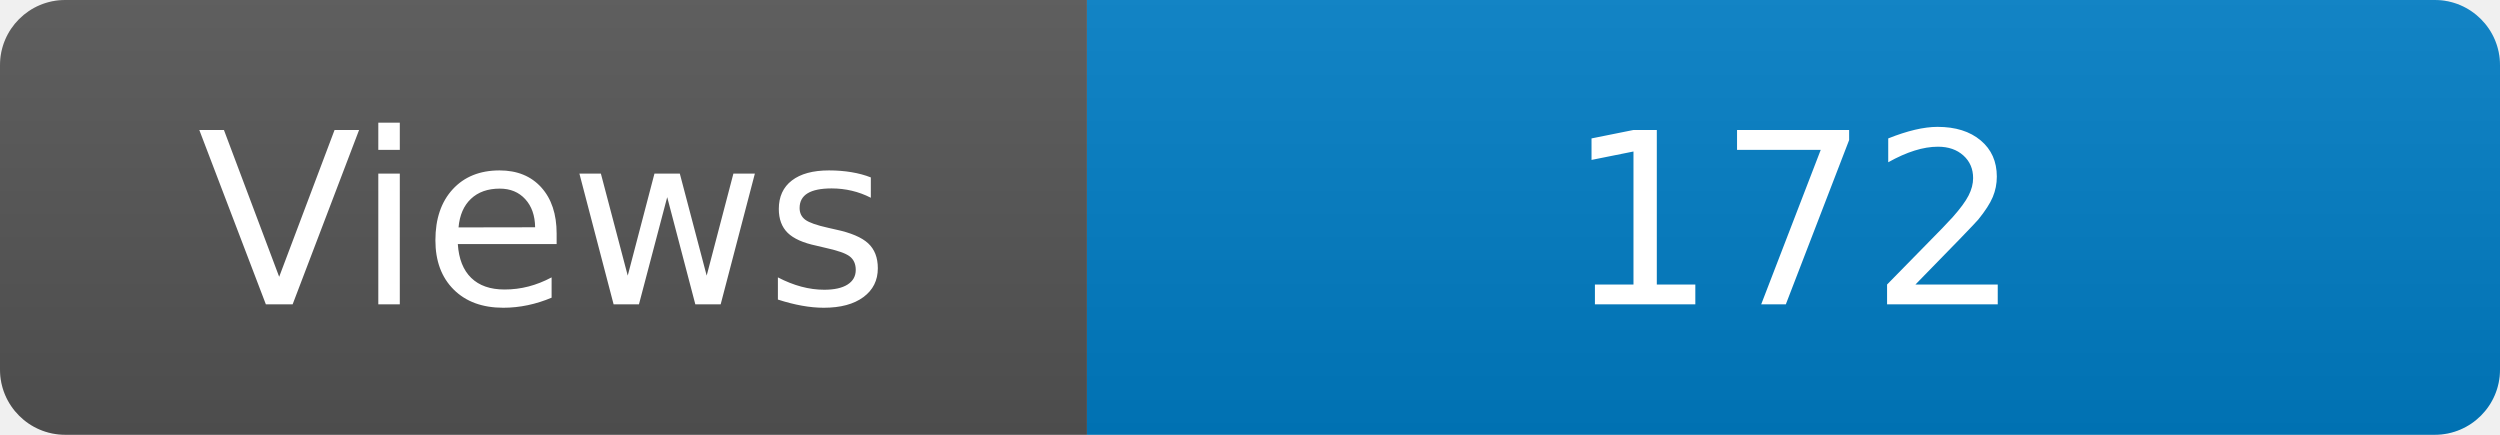
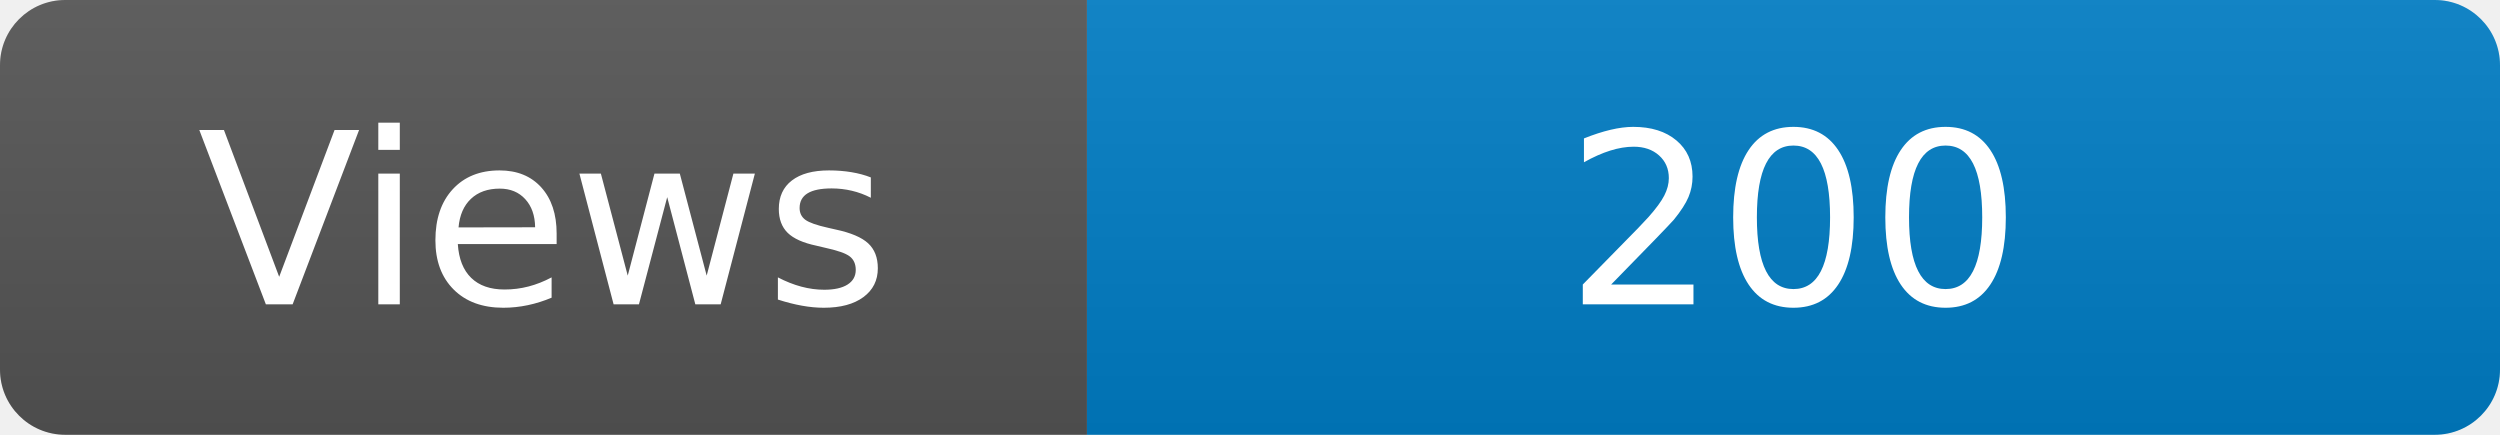
<svg xmlns="http://www.w3.org/2000/svg" width="115" height="20" role="img" aria-label="Maintained?: yes">
  <linearGradient id="s" x2="0" y2="100%">
    <stop offset="0" stop-color="#bbb" stop-opacity=".1" />
    <stop offset="1" stop-opacity=".1" />
  </linearGradient>
  <clipPath id="r">
    <rect width="115" height="20" rx="3" fill="#fff" />
  </clipPath>
  <g clip-path="url(#r)">
    <rect width="50" height="20" fill="#555" />
    <rect x="50" width="160" height="20" fill="#007ec6" />
    <rect width="115" height="20" fill="url(#s)" />
  </g>
  <g fill="#fff" text-anchor="middle" font-family="Verdana,Geneva,DejaVu Sans,sans-serif" font-size="110">
    <text x="250" y="140" transform="scale(.1)" fill="#fff">Views</text>
-     <text x="825" y="140" transform="scale(.1)" fill="#fff">172</text>
+     <text x="825" y="140" transform="scale(.1)" fill="#fff">200</text>
  </g>
</svg>
